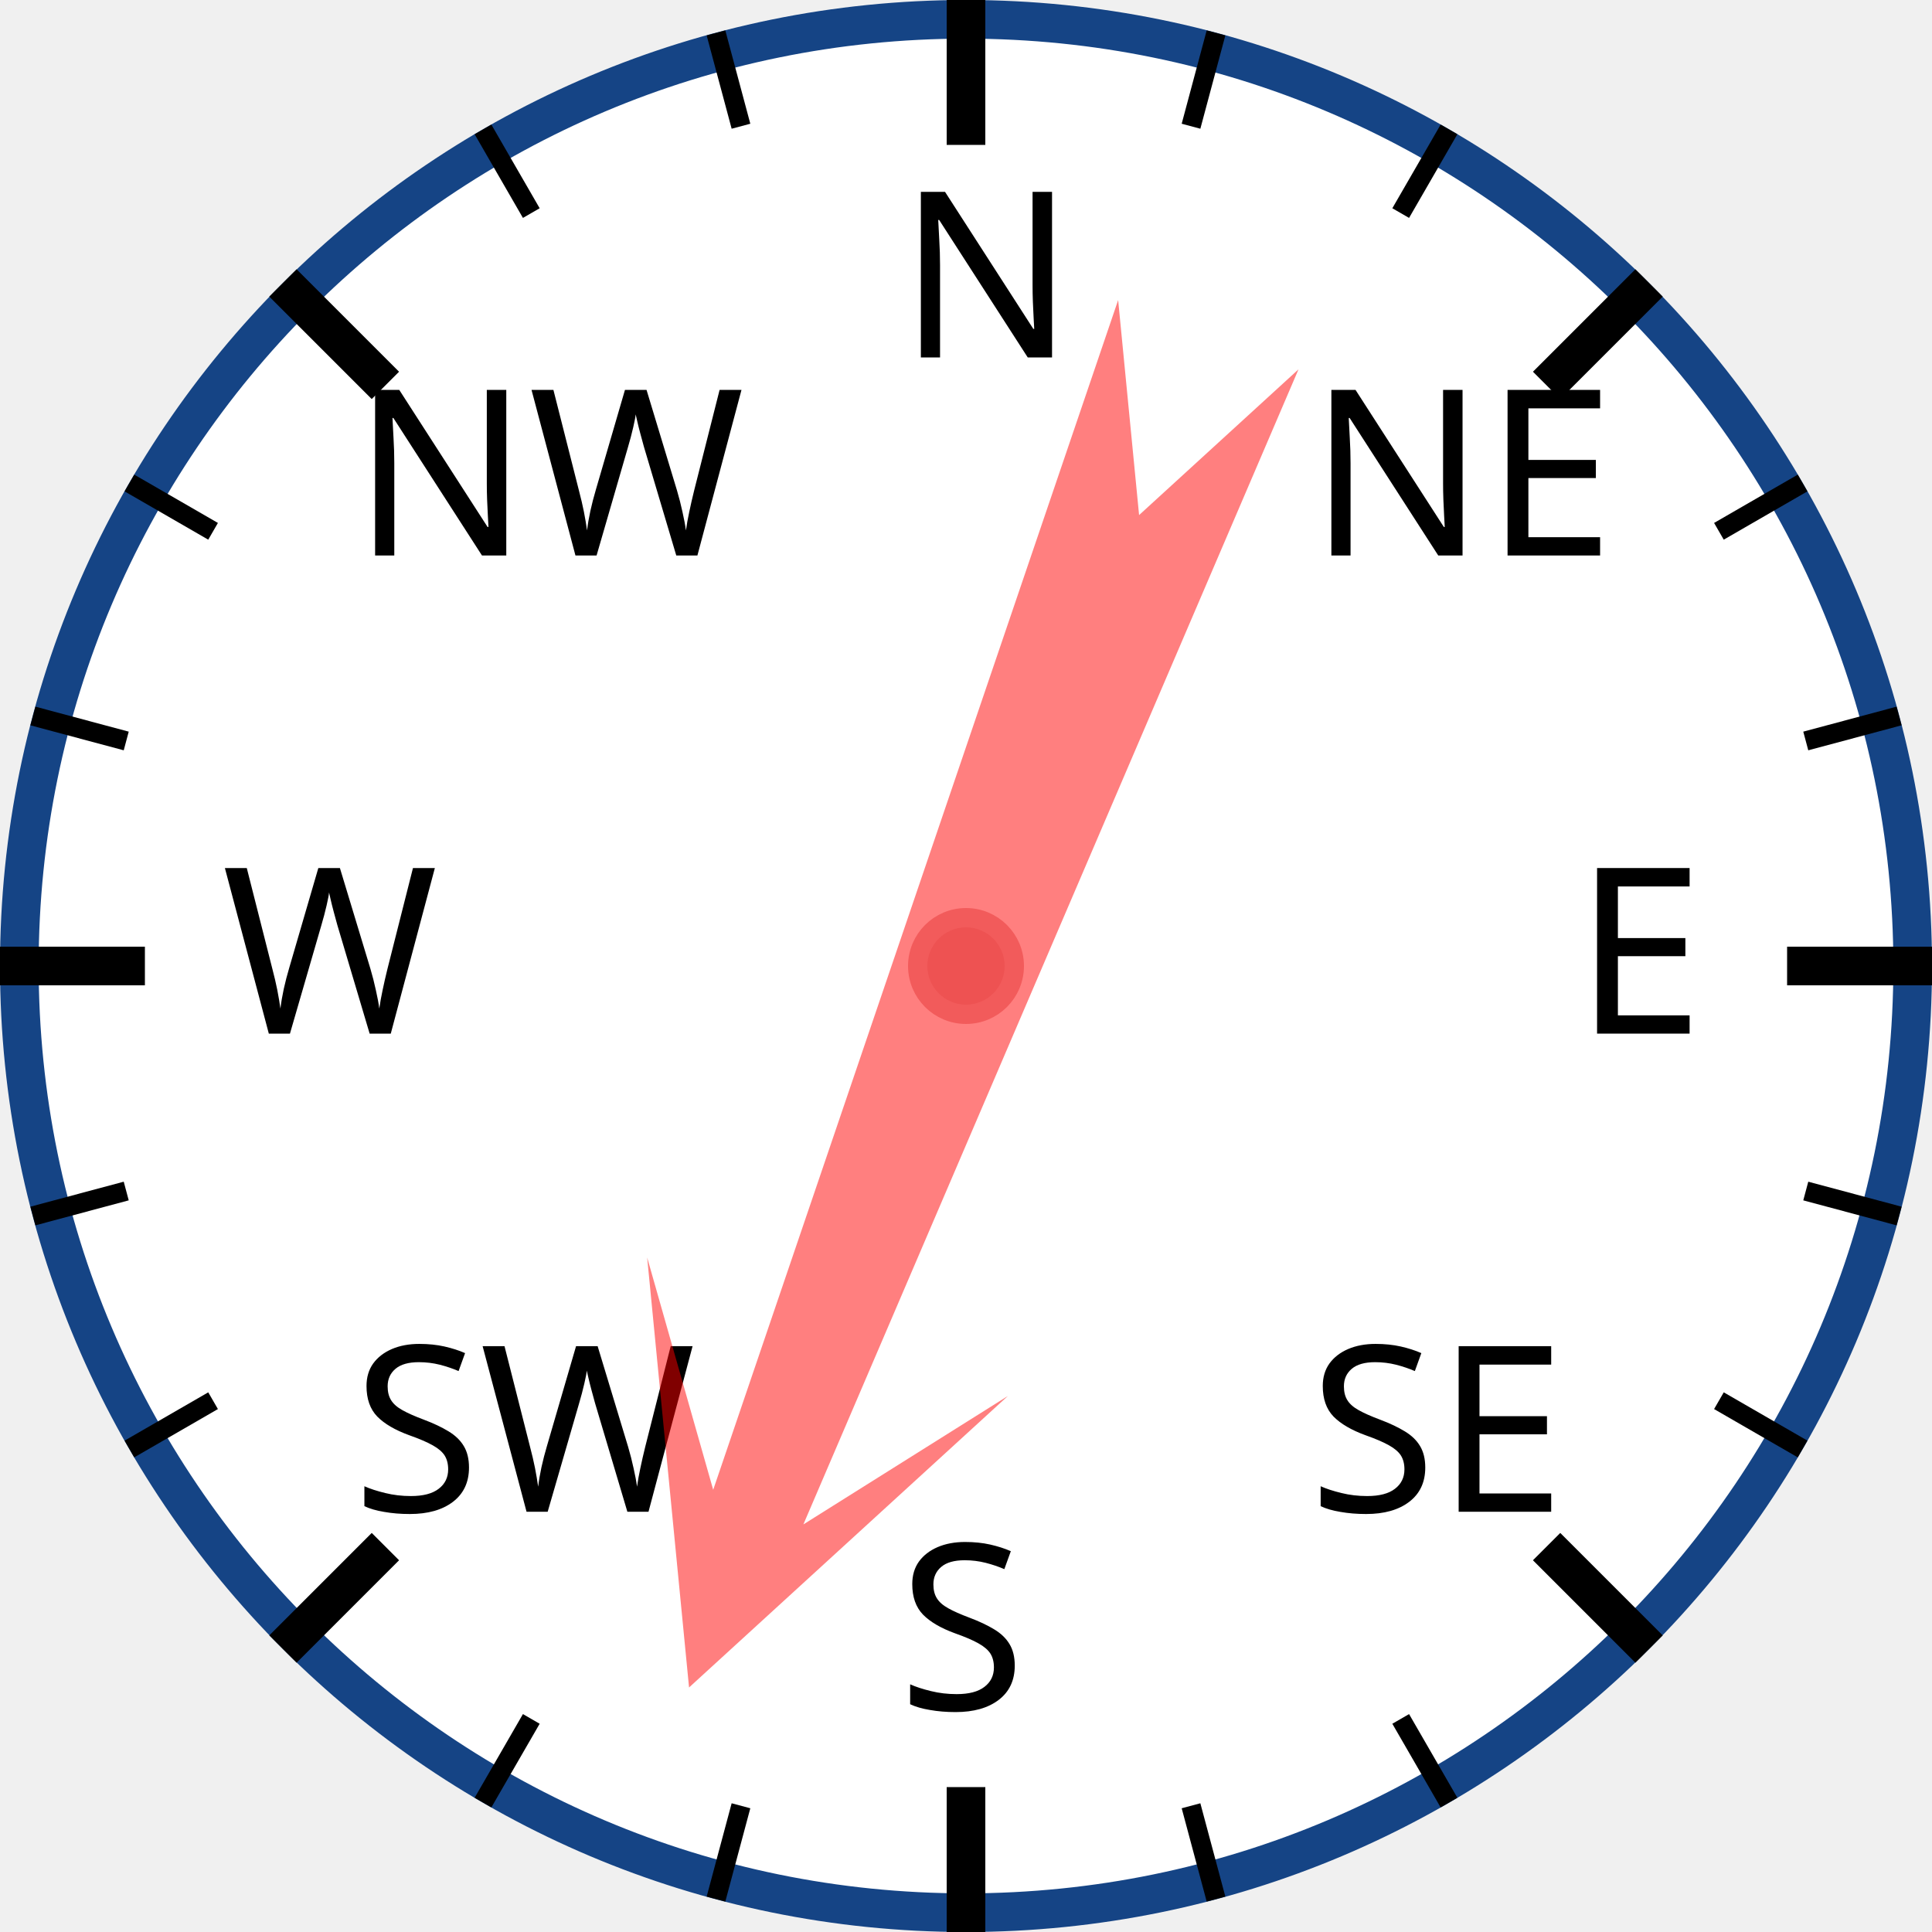
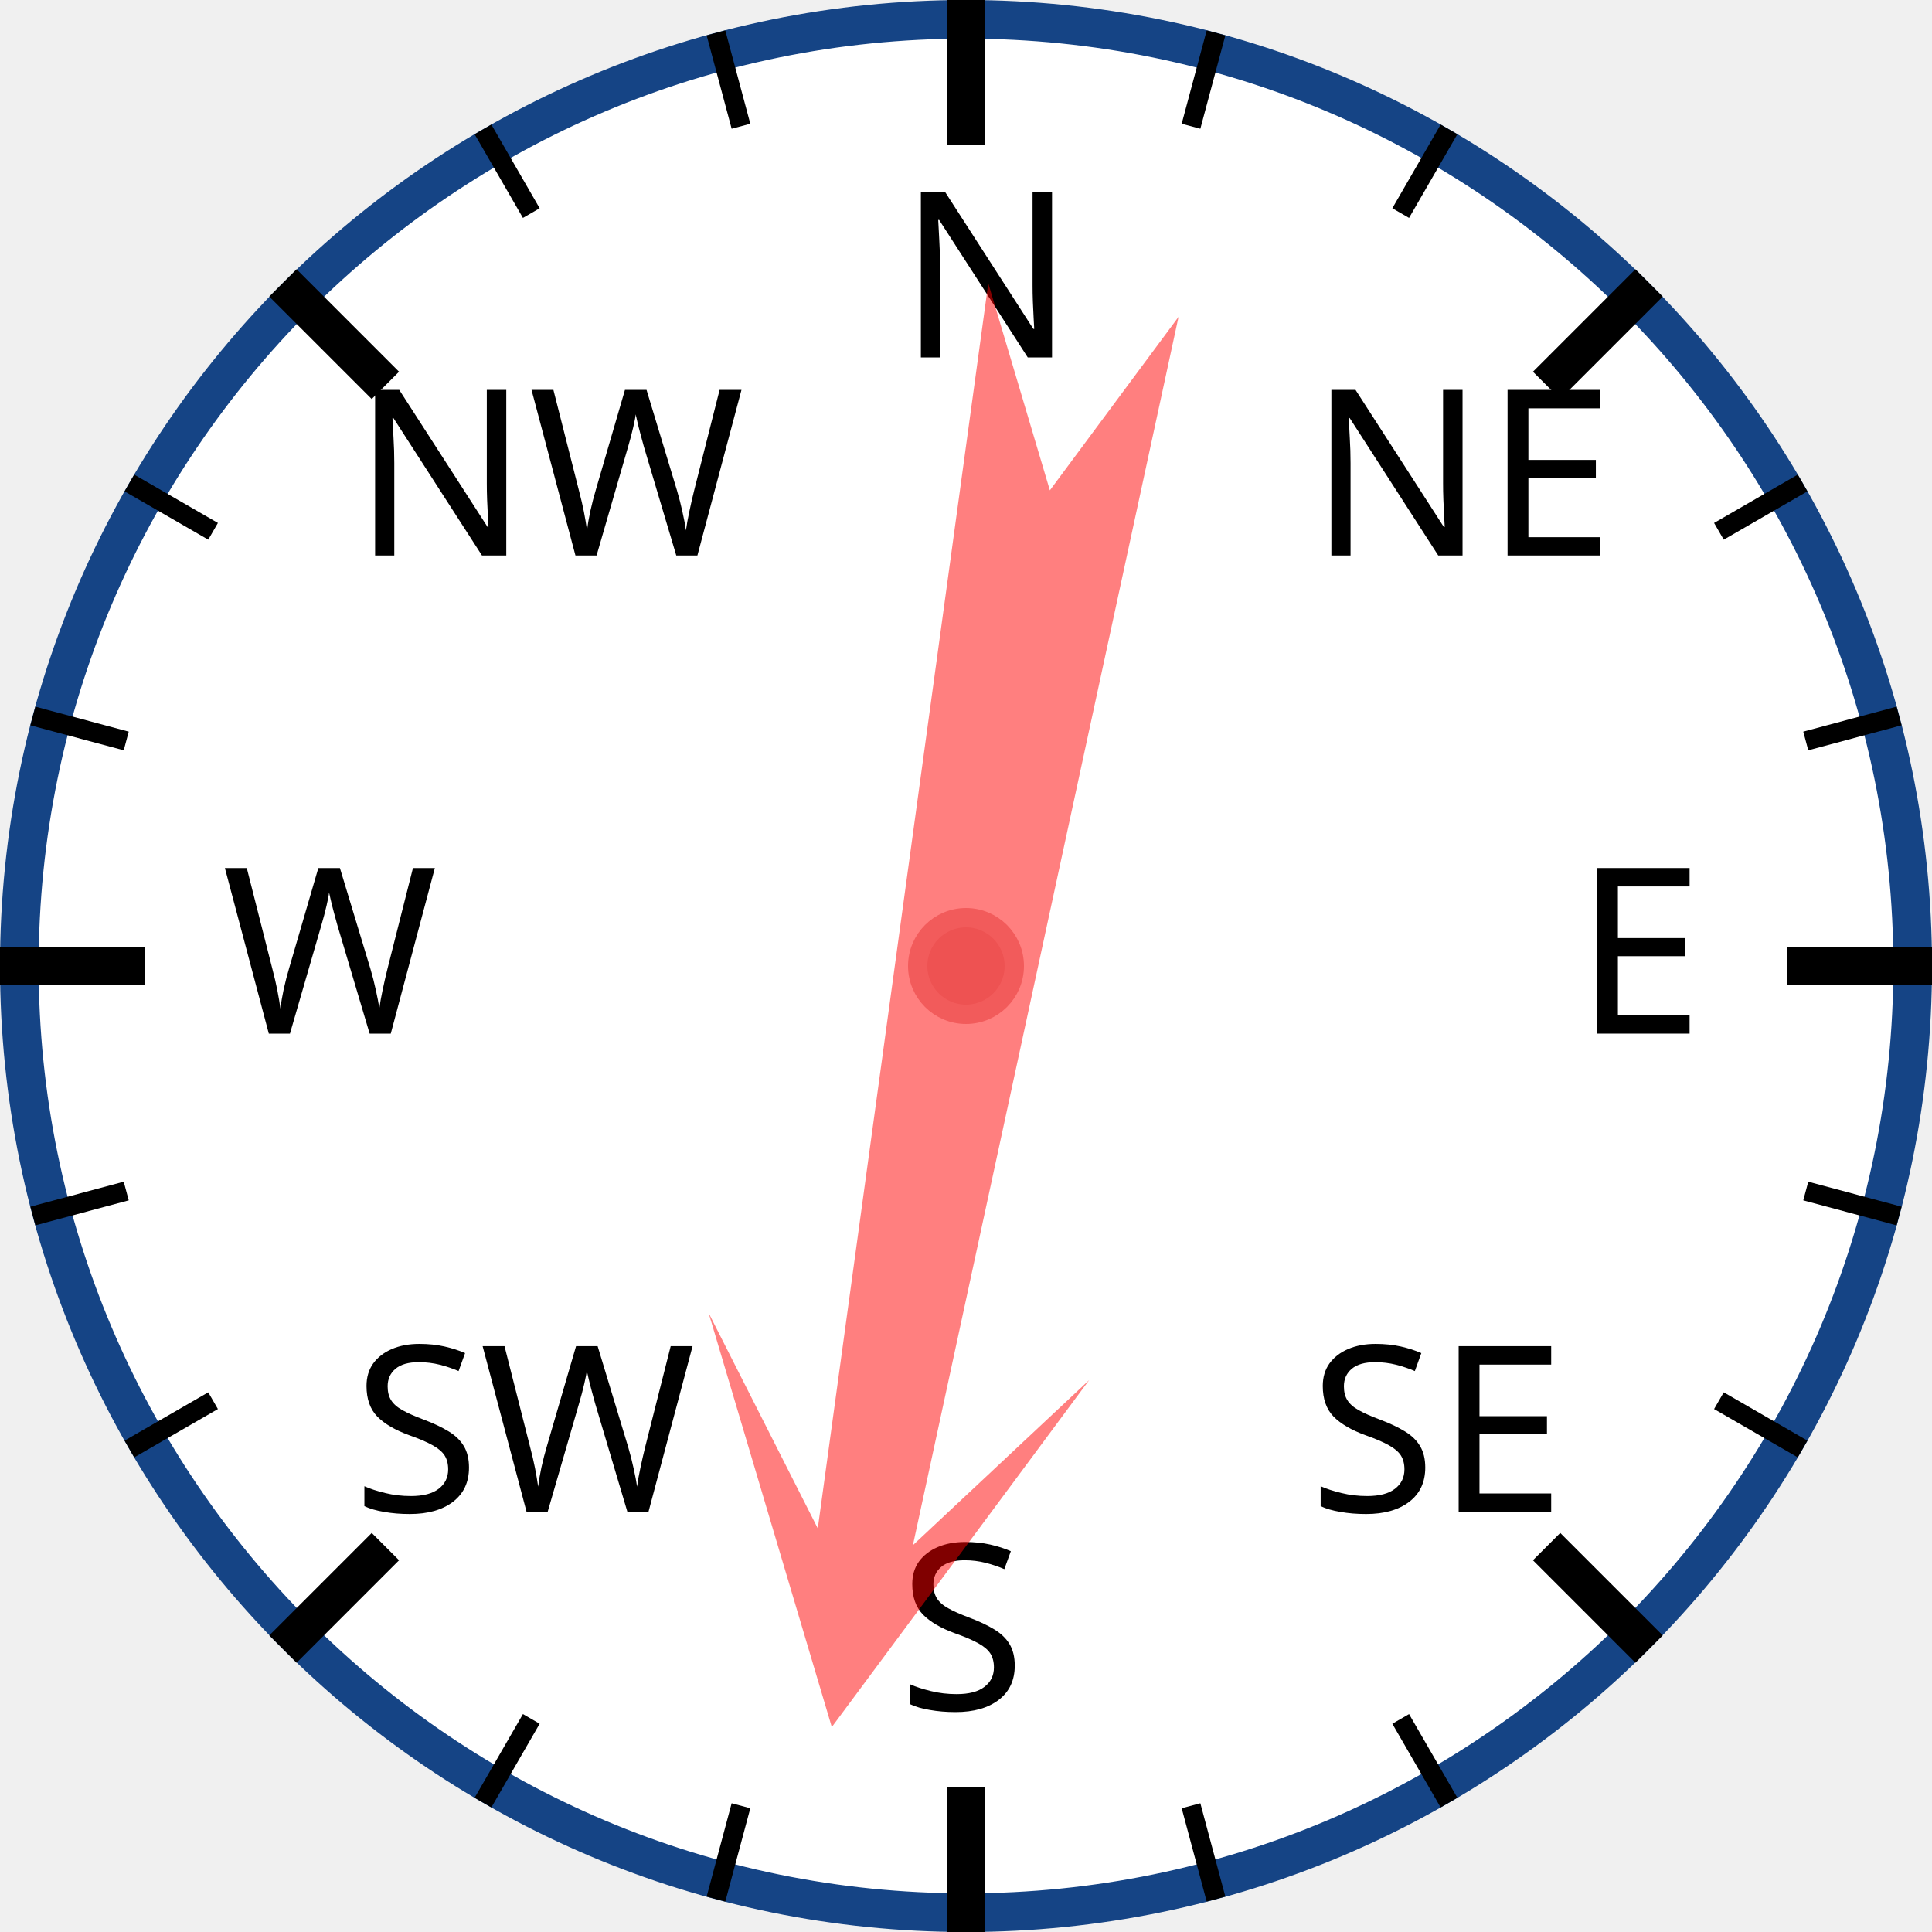
<svg xmlns="http://www.w3.org/2000/svg" width="120px" height="120px" viewBox="0 0 200 200">
  <circle cx="100" cy="100" r="98" style="fill: white; stroke: #154485; stroke-width: 4;" />
  <text x="93.0" y="37.0" style="font-family: sans-serif; font-size: 18pt;">N</text>
  <line x1="100.0" y1="0.0" x2="100.0" y2="15.0" style="stroke: black; stroke-width: 4;" />
  <line x1="74.118" y1="3.407" x2="76.706" y2="13.067" style="stroke: black; stroke-width: 2;" />
  <line x1="50" y1="13.397" x2="55" y2="22.058" style="stroke: black; stroke-width: 2;" />
  <text x="36.503" y="57.503" style="font-family: sans-serif; font-size: 18pt;">NW</text>
  <line x1="29.289" y1="29.289" x2="39.896" y2="39.896" style="stroke: black; stroke-width: 4;" />
  <line x1="13.397" y1="50" x2="22.058" y2="55" style="stroke: black; stroke-width: 2;" />
  <line x1="3.407" y1="74.118" x2="13.067" y2="76.706" style="stroke: black; stroke-width: 2;" />
  <text x="23.0" y="107.0" style="font-family: sans-serif; font-size: 18pt;">W</text>
  <line x1="0.0" y1="100.0" x2="15.0" y2="100.0" style="stroke: black; stroke-width: 4;" />
  <line x1="3.407" y1="125.882" x2="13.067" y2="123.294" style="stroke: black; stroke-width: 2;" />
  <line x1="13.397" y1="150" x2="22.058" y2="145" style="stroke: black; stroke-width: 2;" />
  <text x="36.503" y="156.497" style="font-family: sans-serif; font-size: 18pt;">SW</text>
  <line x1="29.289" y1="170.711" x2="39.896" y2="160.104" style="stroke: black; stroke-width: 4;" />
  <line x1="50" y1="186.603" x2="55" y2="177.942" style="stroke: black; stroke-width: 2;" />
  <line x1="74.118" y1="196.593" x2="76.706" y2="186.933" style="stroke: black; stroke-width: 2;" />
  <text x="93" y="177.0" style="font-family: sans-serif; font-size: 18pt;">S</text>
  <line x1="100" y1="200.0" x2="100" y2="185.0" style="stroke: black; stroke-width: 4;" />
  <line x1="125.882" y1="196.593" x2="123.294" y2="186.933" style="stroke: black; stroke-width: 2;" />
  <line x1="150.0" y1="186.603" x2="145.0" y2="177.942" style="stroke: black; stroke-width: 2;" />
  <text x="135.497" y="156.497" style="font-family: sans-serif; font-size: 18pt;">SE</text>
  <line x1="170.711" y1="170.711" x2="160.104" y2="160.104" style="stroke: black; stroke-width: 4;" />
  <line x1="186.603" y1="150" x2="177.942" y2="145" style="stroke: black; stroke-width: 2;" />
  <line x1="196.593" y1="125.882" x2="186.933" y2="123.294" style="stroke: black; stroke-width: 2;" />
  <text x="163.0" y="107" style="font-family: sans-serif; font-size: 18pt;">E</text>
  <line x1="200.0" y1="100" x2="185.0" y2="100" style="stroke: black; stroke-width: 4;" />
  <line x1="196.593" y1="74.118" x2="186.933" y2="76.706" style="stroke: black; stroke-width: 2;" />
  <line x1="186.603" y1="50" x2="177.942" y2="55" style="stroke: black; stroke-width: 2;" />
  <text x="135.497" y="57.503" style="font-family: sans-serif; font-size: 18pt;">NE</text>
  <line x1="170.711" y1="29.289" x2="160.104" y2="39.896" style="stroke: black; stroke-width: 4;" />
  <line x1="150" y1="13.397" x2="145" y2="22.058" style="stroke: black; stroke-width: 2;" />
  <line x1="125.882" y1="3.407" x2="123.294" y2="13.067" style="stroke: black; stroke-width: 2;" />
-   <polygon points="100 20 120 60 105 40 110 170 100 150 90 170 95 40 80 60" style="fill: red; fill-opacity: 0.5;" transform="rotate(201,100,100)" />
+   <polygon points="100 20 120 60 105 40 110 170 100 150 90 170 95 40 80 60" style="fill: red; fill-opacity: 0.5;" transform="rotate(190,100,100)" />
  <circle cx="100" cy="100" r="5" style="fill: #EE5252; stroke: #F25B5B; stroke-width: 2;" />
</svg>
